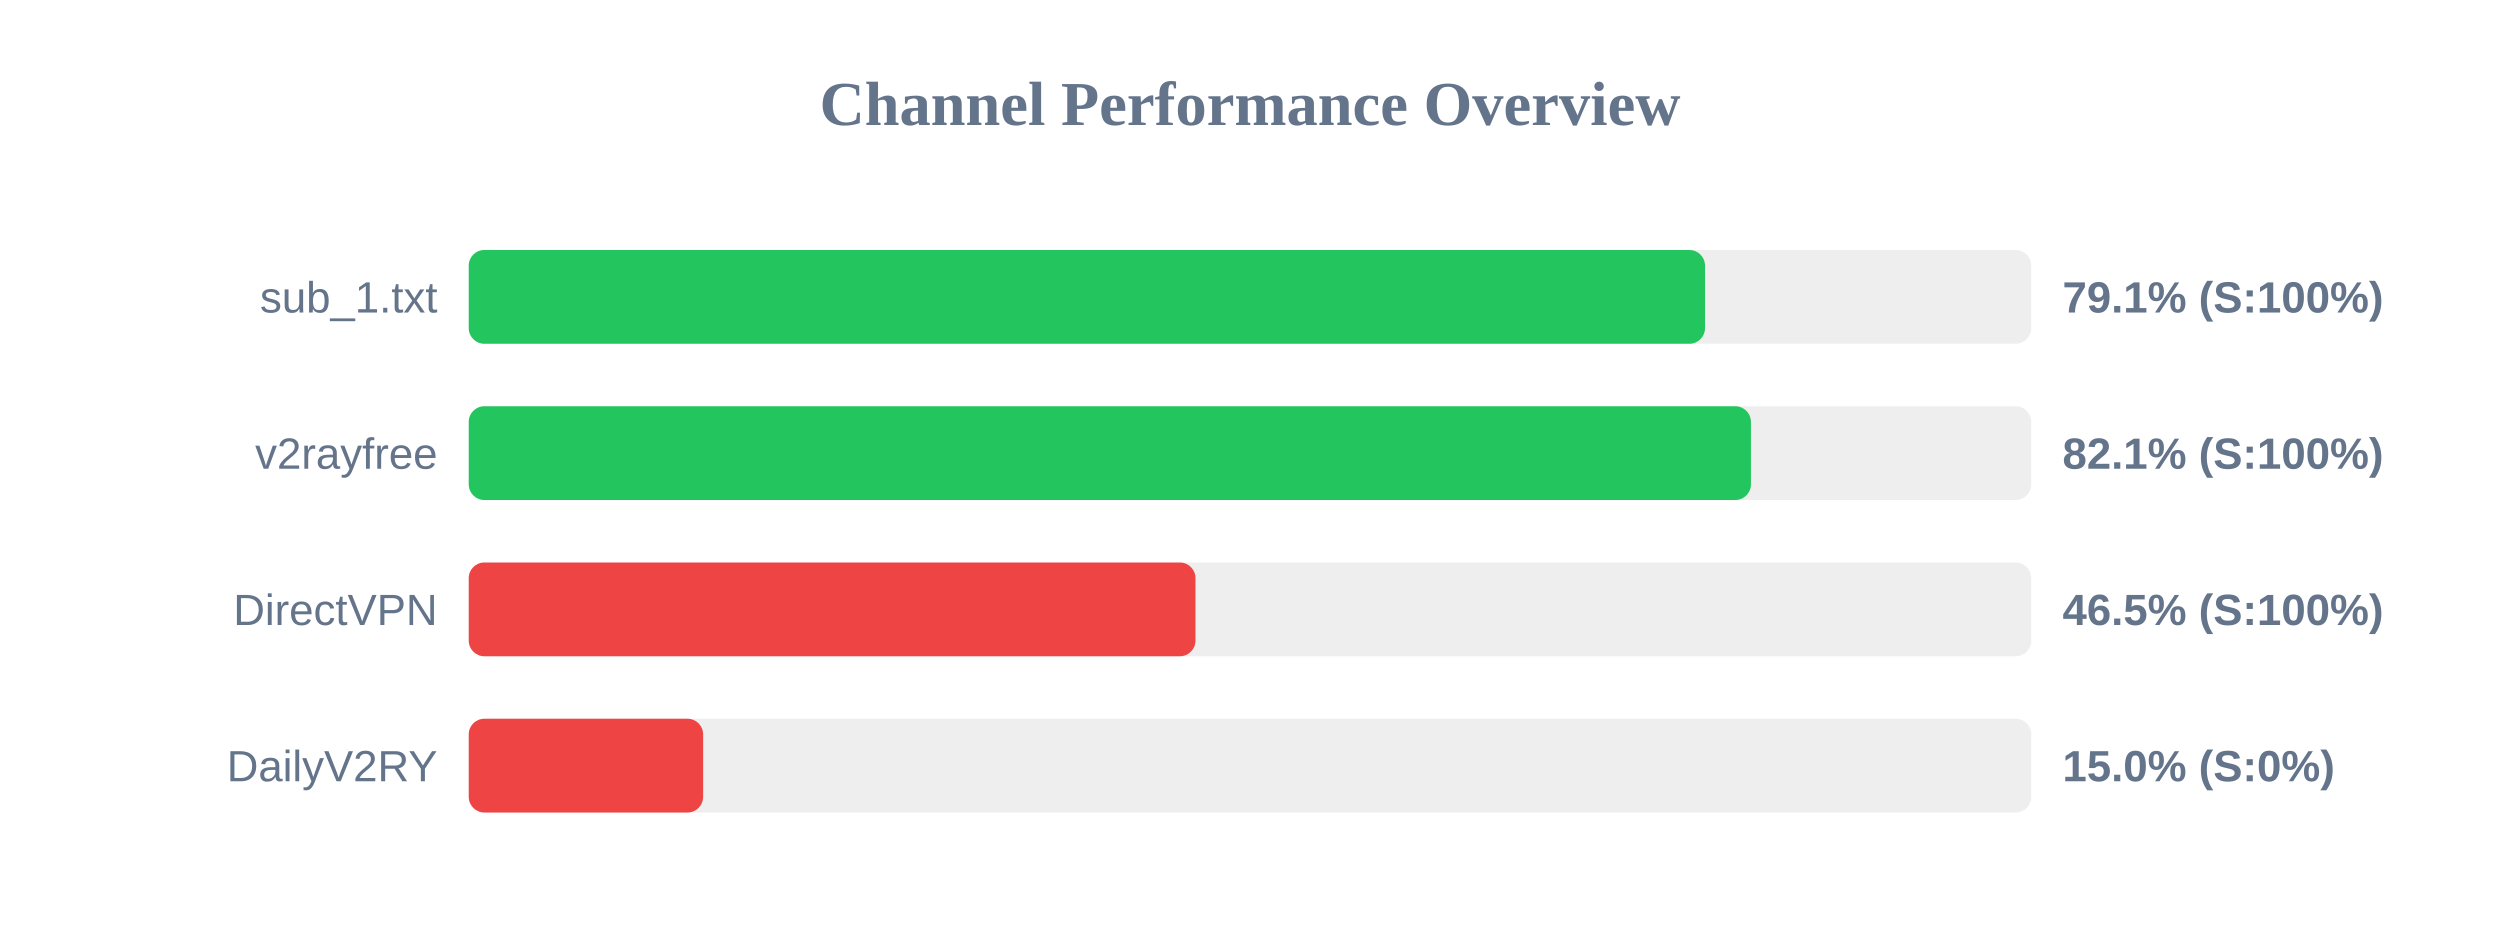
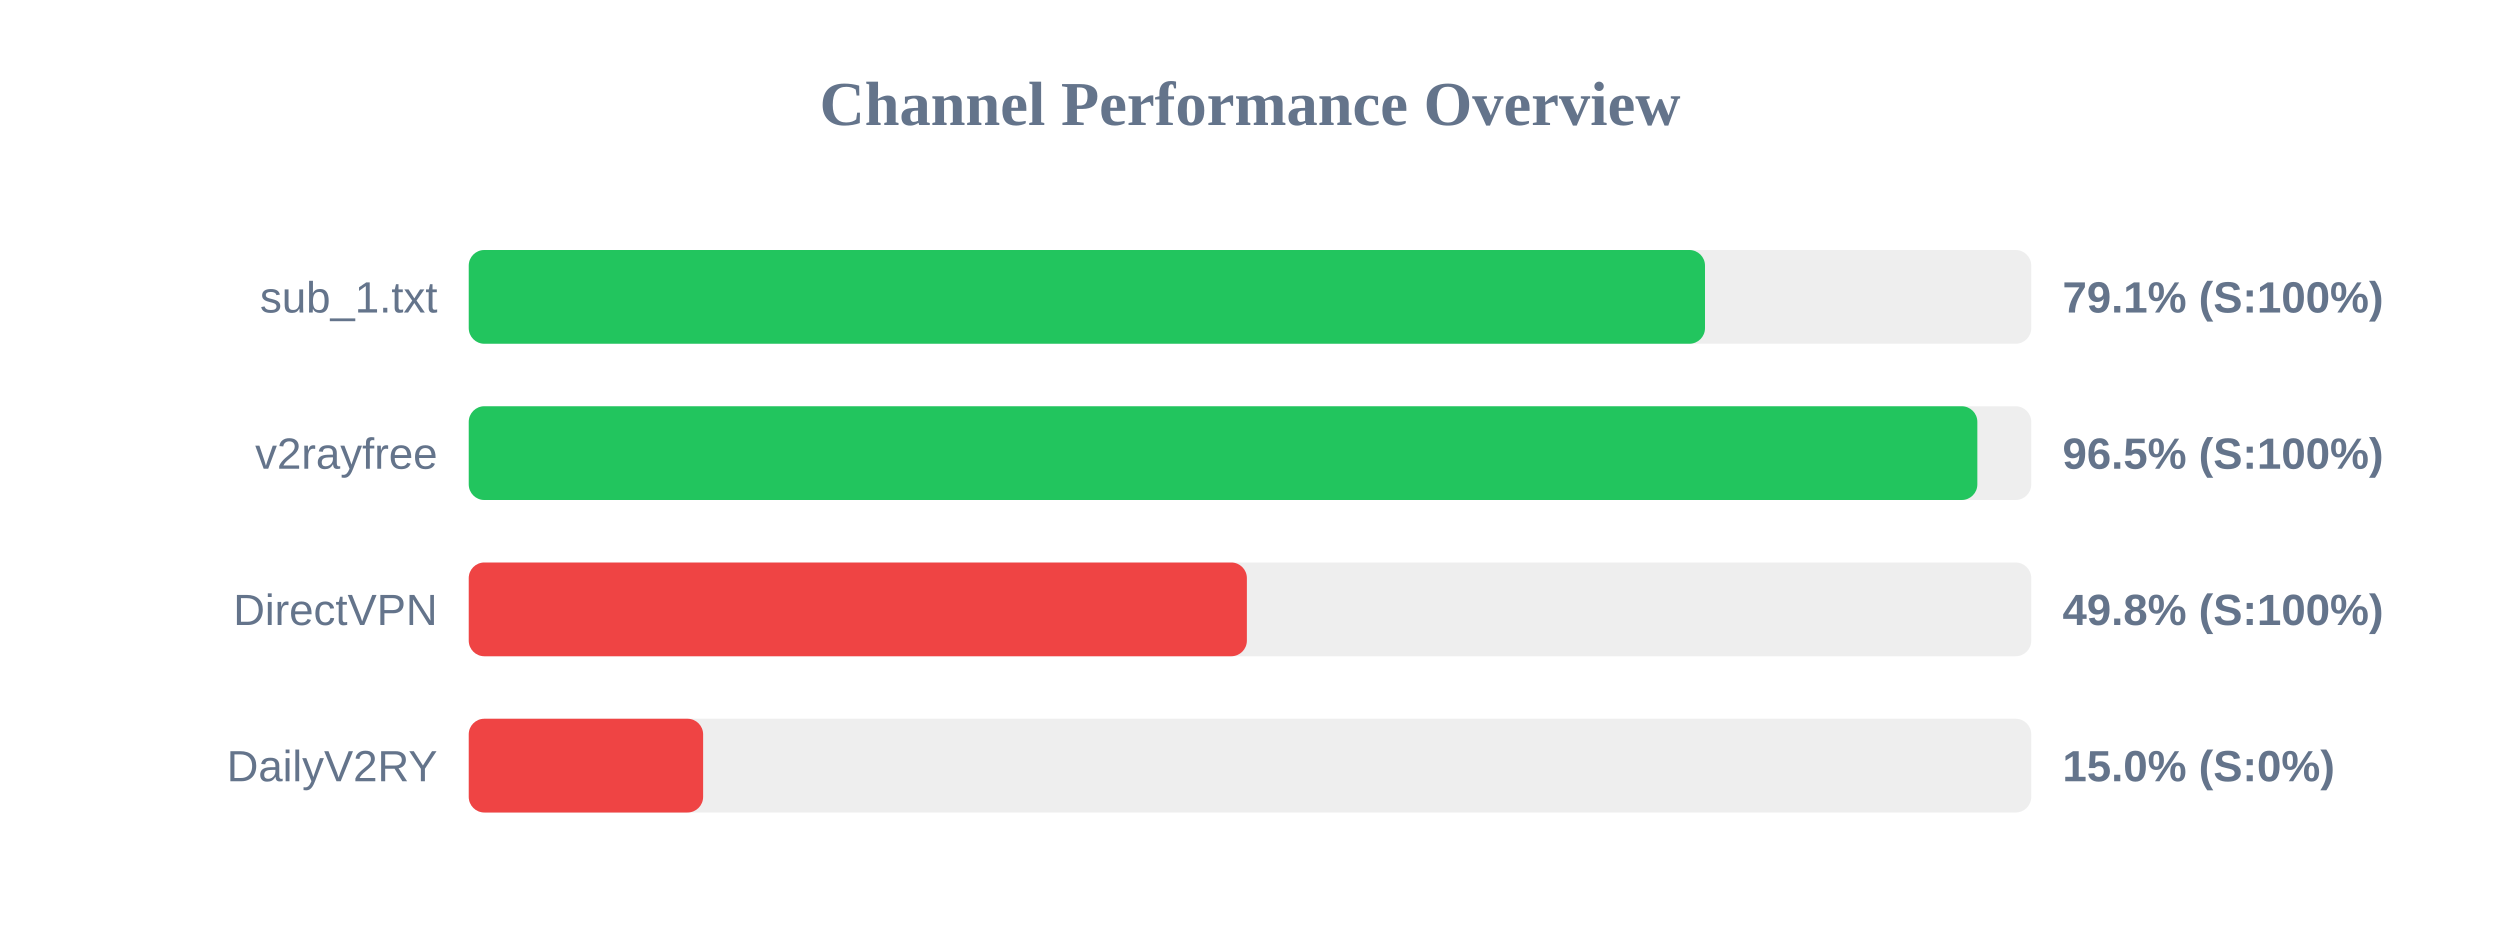
<svg xmlns="http://www.w3.org/2000/svg" width="800" height="300" version="1.1">
  <style>
        .row { font: 14px Arial; fill: #64748b; }
        .score { font: bold 14px Arial; fill: #64748b; }
    </style>
  <text x="400" y="40" text-anchor="middle" font-size="20px" font-weight="bold" fill="#64748b">Channel Performance Overview</text>
  <rect x="150" y="80" width="500" height="30" fill="#eee" rx="5" />
  <rect x="150" y="80" width="395.6" height="30" fill="#22c55e" rx="5" />
  <text x="140" y="100" text-anchor="end" class="row">sub_1.txt</text>
  <text x="660" y="100" text-anchor="start" class="score">79.1% (S:100%)</text>
  <rect x="150" y="130" width="500" height="30" fill="#eee" rx="5" />
-   <rect x="150" y="130" width="410.3" height="30" fill="#22c55e" rx="5" />
+   <rect x="150" y="130" width="482.75" height="30" fill="#22c55e" rx="5" />
  <text x="140" y="150" text-anchor="end" class="row">v2rayfree</text>
-   <text x="660" y="150" text-anchor="start" class="score">82.1% (S:100%)</text>
+   <text x="660" y="150" text-anchor="start" class="score">96.5% (S:100%)</text>
  <rect x="150" y="180" width="500" height="30" fill="#eee" rx="5" />
-   <rect x="150" y="180" width="232.55" height="30" fill="#ef4444" rx="5" />
+   <rect x="150" y="180" width="249.0" height="30" fill="#ef4444" rx="5" />
  <text x="140" y="200" text-anchor="end" class="row">DirectVPN</text>
-   <text x="660" y="200" text-anchor="start" class="score">46.5% (S:100%)</text>
+   <text x="660" y="200" text-anchor="start" class="score">49.8% (S:100%)</text>
  <rect x="150" y="230" width="500" height="30" fill="#eee" rx="5" />
  <rect x="150" y="230" width="75.0" height="30" fill="#ef4444" rx="5" />
  <text x="140" y="250" text-anchor="end" class="row">DailyV2RY</text>
  <text x="660" y="250" text-anchor="start" class="score">15.0% (S:0%)</text>
</svg>
